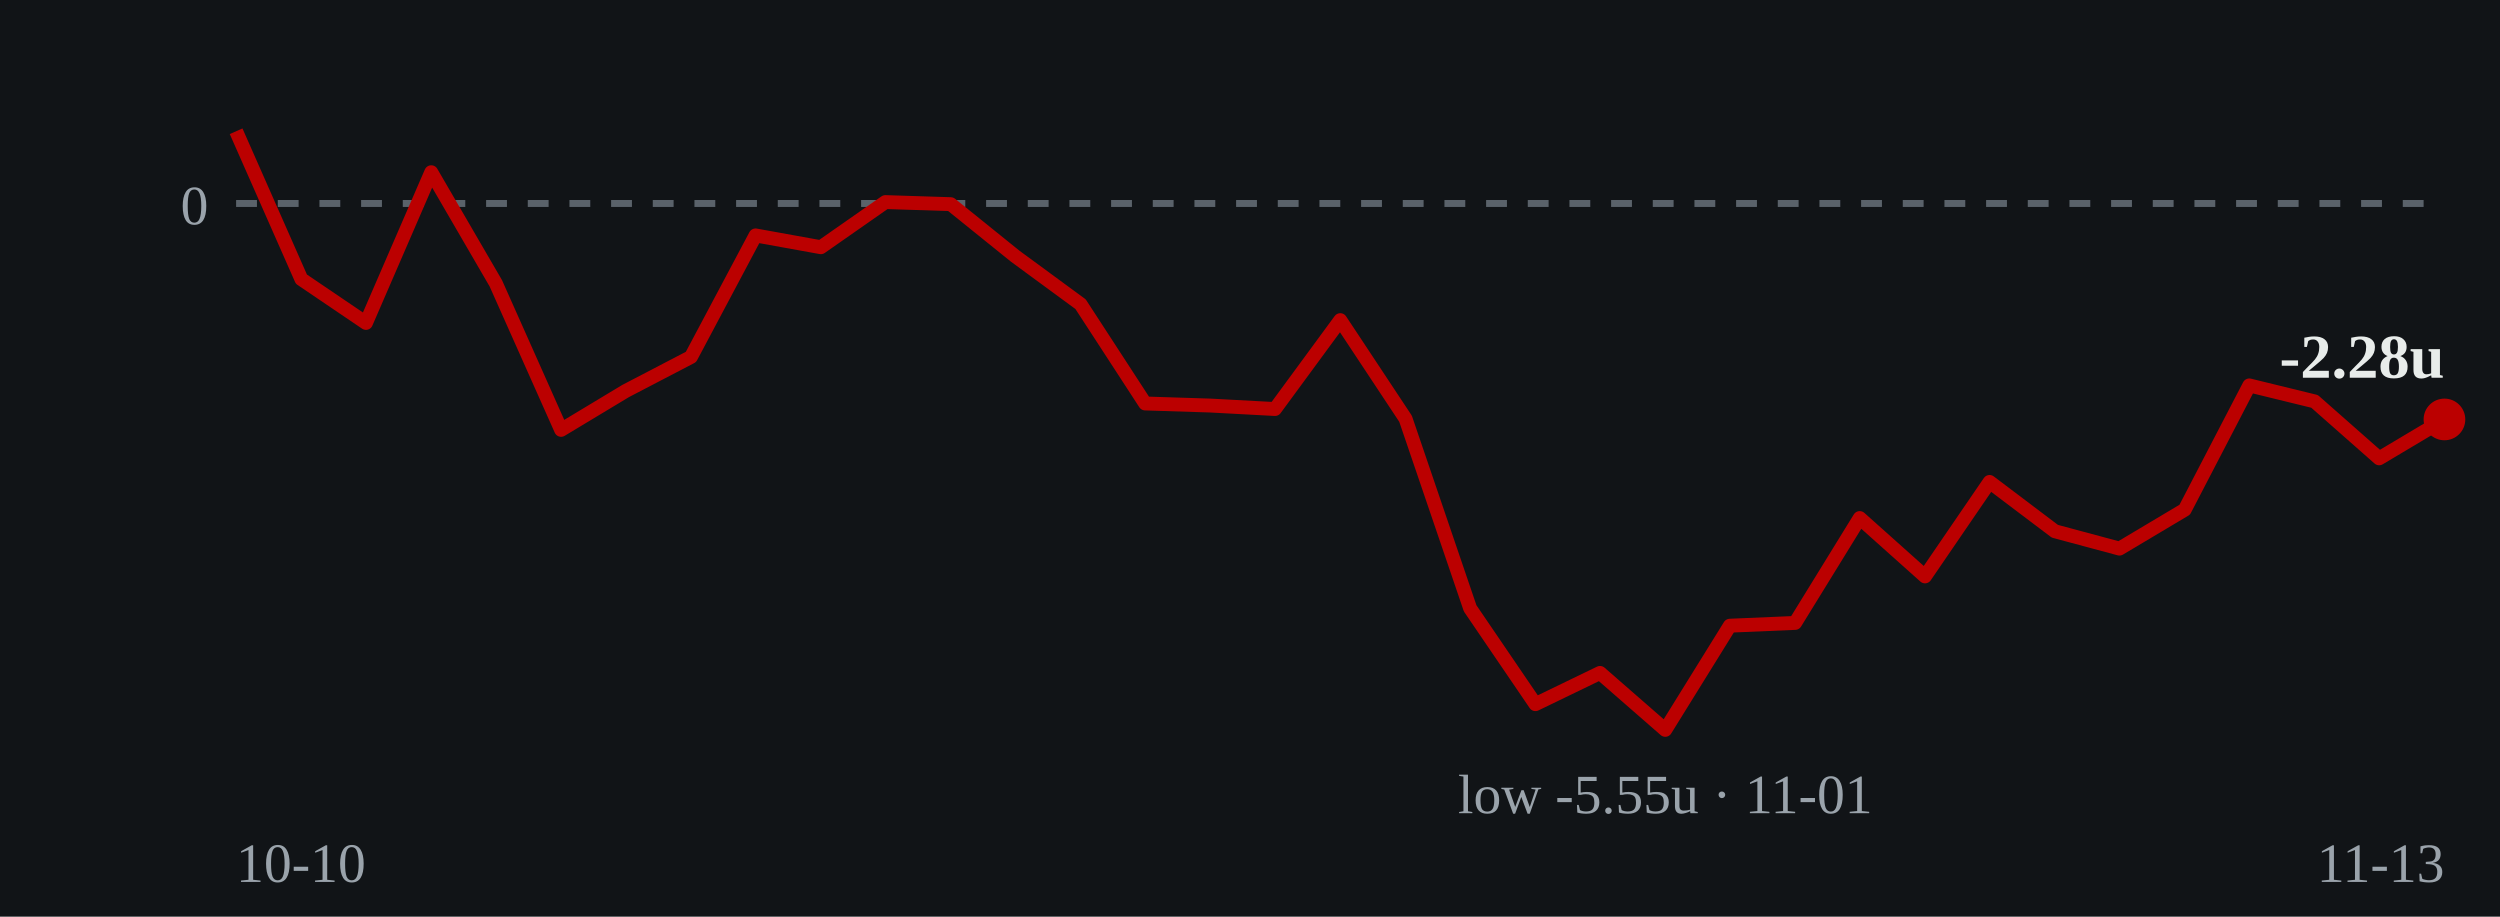
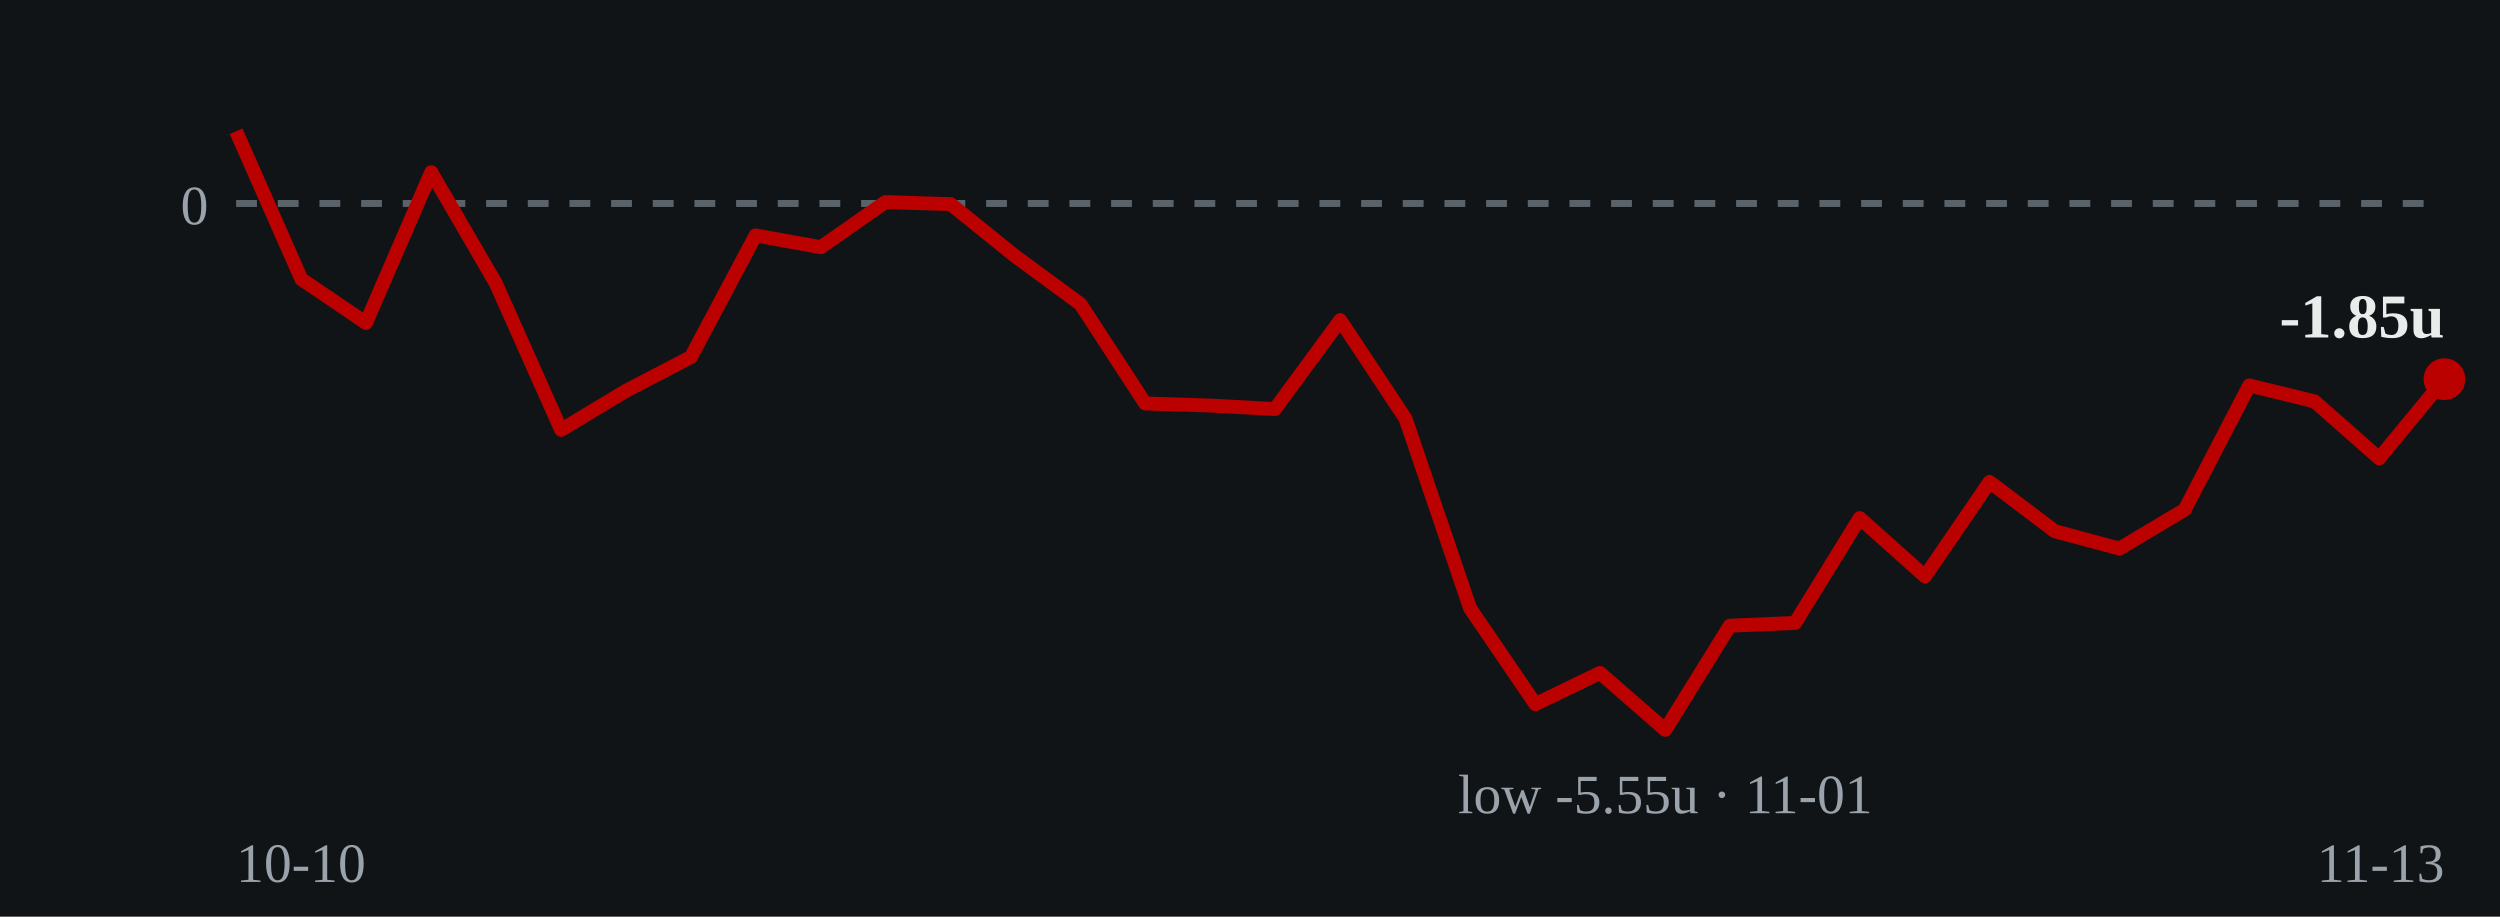
- <svg xmlns="http://www.w3.org/2000/svg" viewBox="0 0 360 132" role="img" aria-label="Cumulative units over time: ends at -2.28 units on 2026-11-13">
+ <svg xmlns="http://www.w3.org/2000/svg" viewBox="0 0 360 132" role="img" aria-label="Cumulative units over time: ends at -1.85 units on 2026-11-13">
  <rect width="360" height="132" fill="#111417" />
  <line x1="34" y1="29.3" x2="352" y2="29.3" stroke="#5a626a" stroke-width="1" stroke-dasharray="3 3" />
  <text x="30" y="32.3" fill="#9aa3ab" font-size="8" text-anchor="end">0</text>
-   <polyline points="34.0,18.9 43.4,40.2 52.7,46.5 62.1,24.8 71.4,40.8 80.8,61.9 90.1,56.3 99.5,51.4 108.8,33.9 118.2,35.6 127.5,29.1 136.9,29.4 146.2,36.9 155.6,43.8 164.9,58.1 174.3,58.4 183.6,58.9 193.0,46.1 202.4,60.3 211.7,87.6 221.1,101.4 230.4,96.9 239.8,105.1 249.1,90.1 258.5,89.7 267.8,74.6 277.2,83.0 286.5,69.4 295.9,76.5 305.2,79.0 314.6,73.4 323.9,55.5 333.3,57.8 342.6,66.0 352.0,60.4" fill="none" stroke="#bb0000" stroke-width="2" stroke-linejoin="round" />
-   <circle cx="352.0" cy="60.4" r="3" fill="#bb0000" />
-   <text x="352.0" y="54.4" fill="#e8ecea" font-size="9" font-weight="bold" text-anchor="end">-2.28u</text>
+   <polyline points="34.0,18.9 43.4,40.2 52.7,46.5 62.1,24.8 71.4,40.8 80.8,61.9 90.1,56.3 99.5,51.4 108.8,33.9 118.2,35.6 127.5,29.1 136.9,29.4 146.2,36.9 155.6,43.8 164.9,58.1 174.3,58.4 183.6,58.9 193.0,46.1 202.4,60.3 211.7,87.6 221.1,101.4 230.4,96.9 239.8,105.1 249.1,90.1 258.5,89.7 267.8,74.6 277.2,83.0 286.5,69.4 295.9,76.5 305.2,79.0 314.6,73.4 323.9,55.5 333.3,57.8 342.6,66.0 352.0,54.6" fill="none" stroke="#bb0000" stroke-width="2" stroke-linejoin="round" />
+   <circle cx="352.0" cy="54.6" r="3" fill="#bb0000" />
+   <text x="352.0" y="48.6" fill="#e8ecea" font-size="9" font-weight="bold" text-anchor="end">-1.85u</text>
  <text x="239.8" y="117.1" fill="#9aa3ab" font-size="8" text-anchor="middle">low -5.55u · 11-01</text>
  <text x="34" y="127" fill="#9aa3ab" font-size="8">10-10</text>
  <text x="352" y="127" fill="#9aa3ab" font-size="8" text-anchor="end">11-13</text>
</svg>
